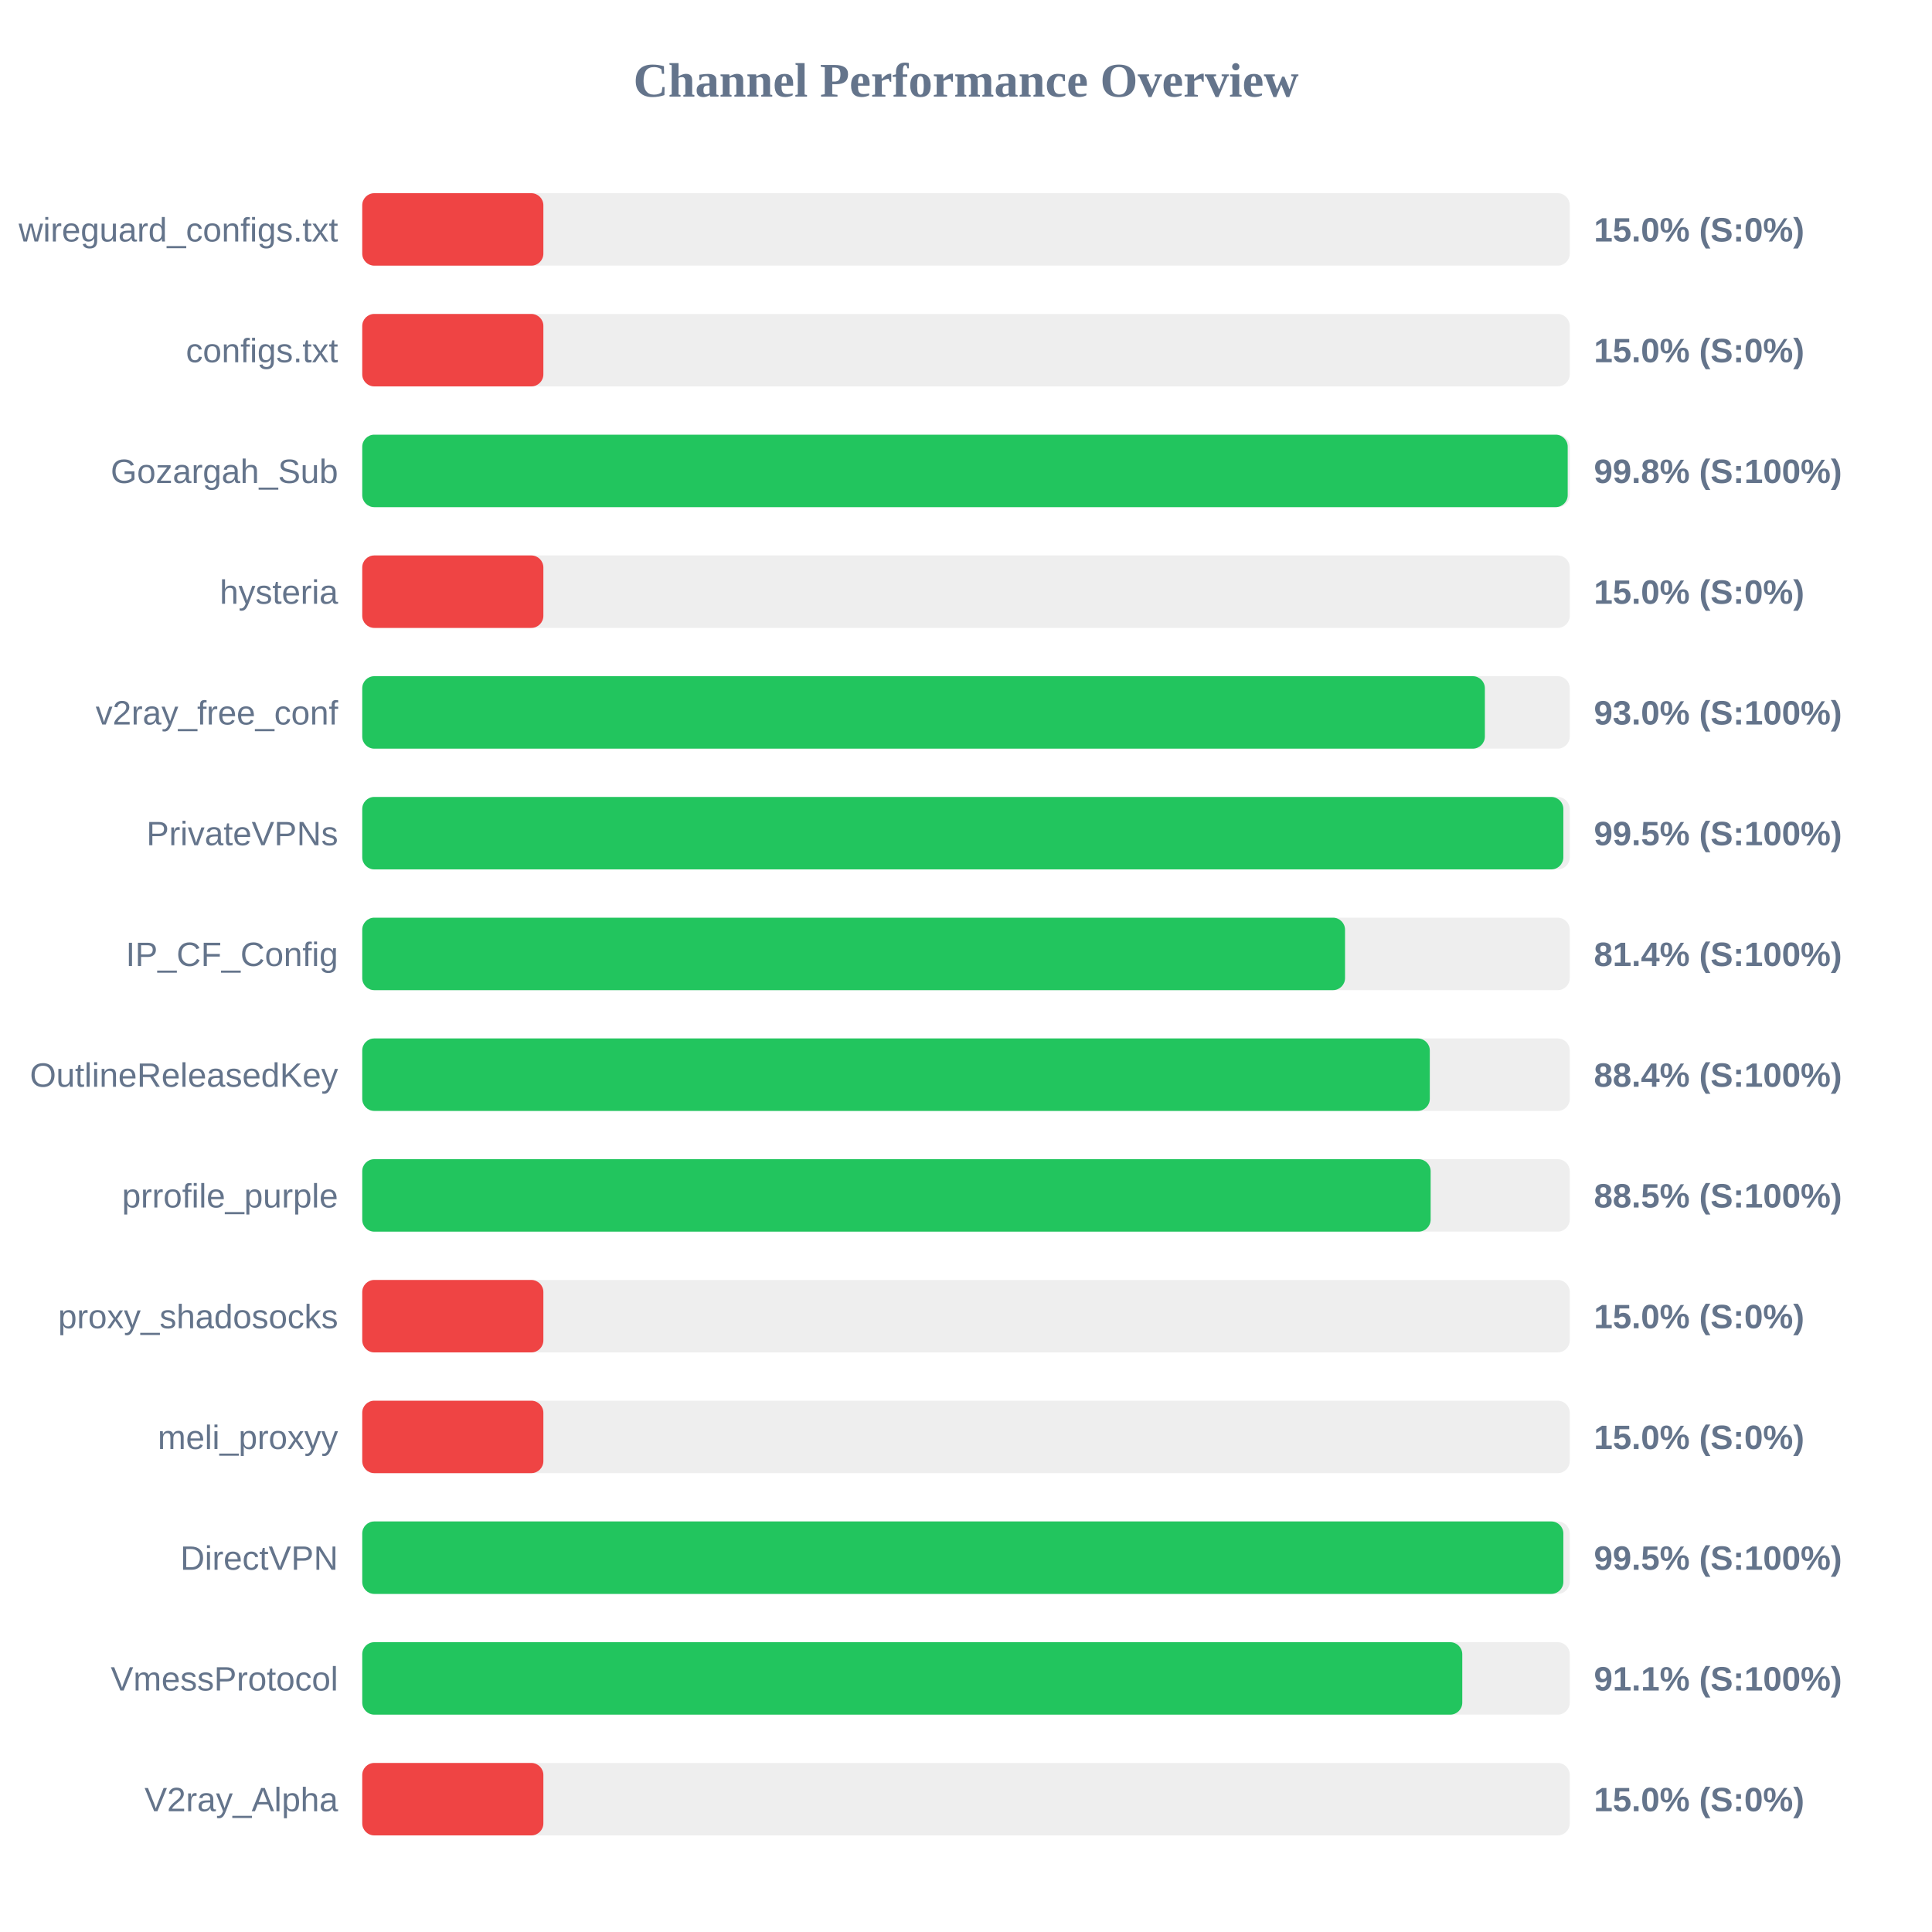
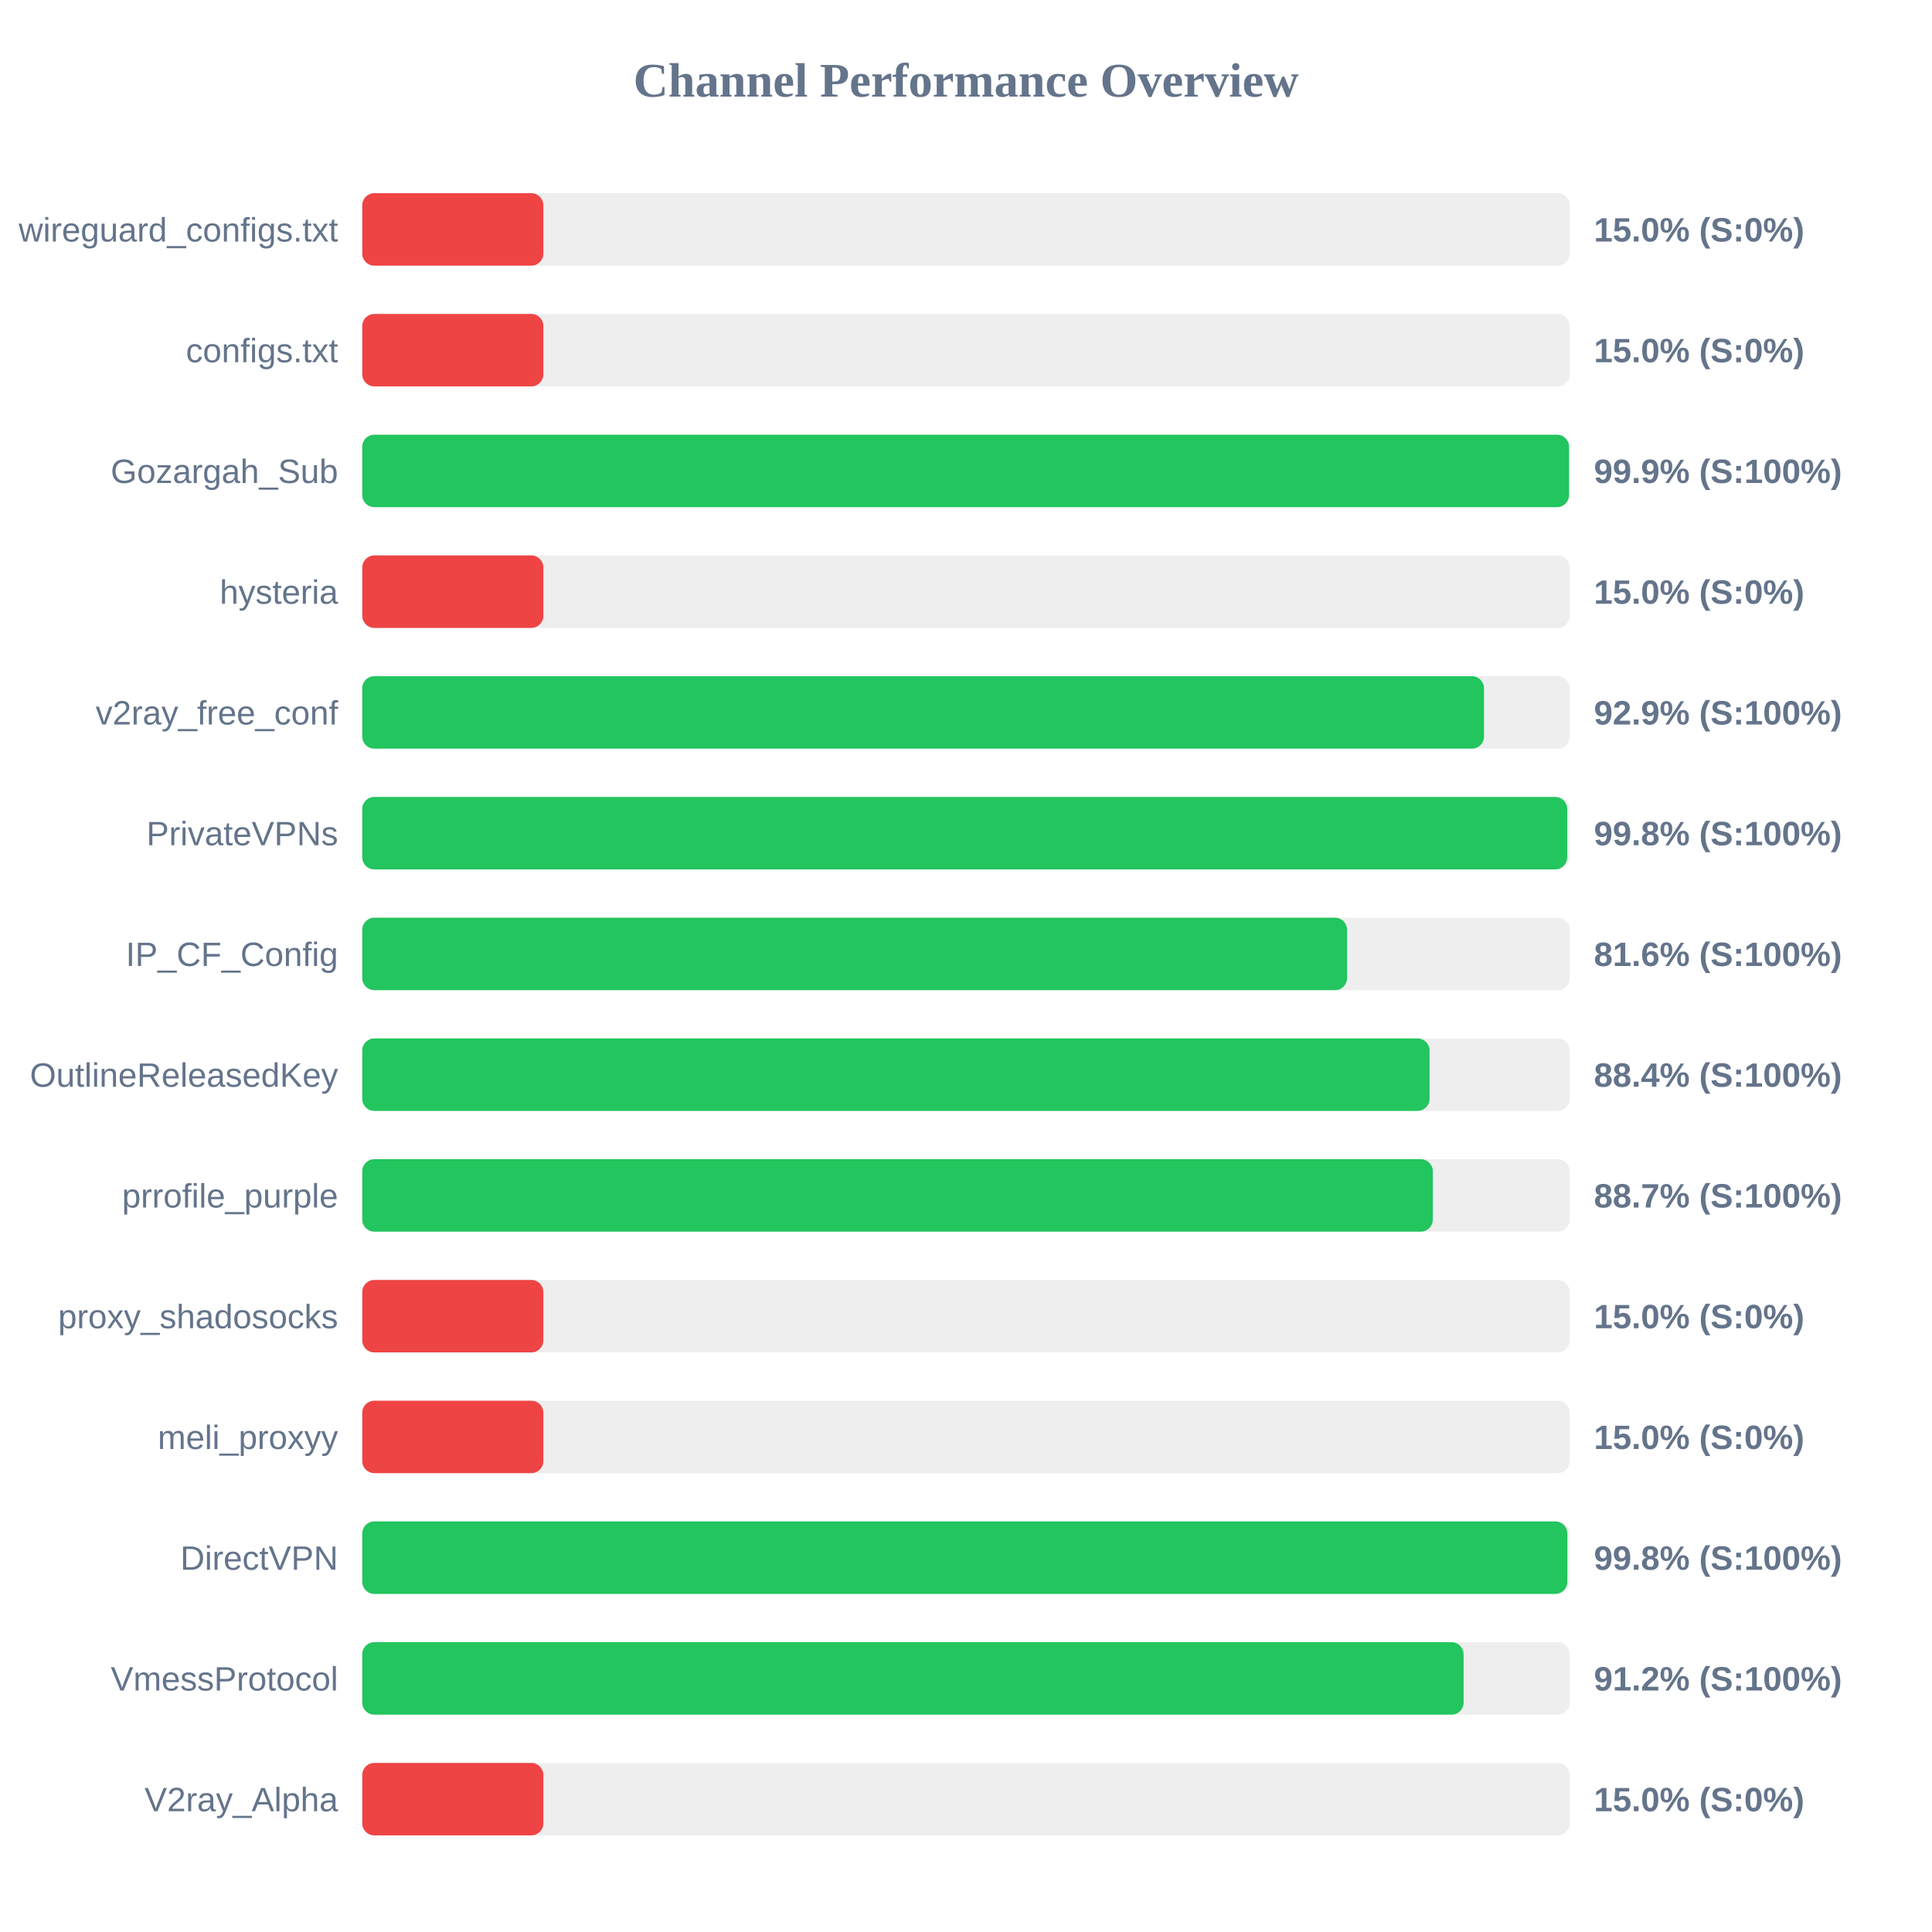
<svg xmlns="http://www.w3.org/2000/svg" width="800" height="800" version="1.1">
  <style>
        .row { font: 14px Arial; fill: #64748b; }
        .score { font: bold 14px Arial; fill: #64748b; }
    </style>
  <text x="400" y="40" text-anchor="middle" font-size="20px" font-weight="bold" fill="#64748b">Channel Performance Overview</text>
  <rect x="150" y="80" width="500" height="30" fill="#eee" rx="5" />
  <rect x="150" y="80" width="75.0" height="30" fill="#ef4444" rx="5" />
  <text x="140" y="100" text-anchor="end" class="row">wireguard_configs.txt</text>
  <text x="660" y="100" text-anchor="start" class="score">15.0% (S:0%)</text>
  <rect x="150" y="130" width="500" height="30" fill="#eee" rx="5" />
  <rect x="150" y="130" width="75.0" height="30" fill="#ef4444" rx="5" />
  <text x="140" y="150" text-anchor="end" class="row">configs.txt</text>
  <text x="660" y="150" text-anchor="start" class="score">15.0% (S:0%)</text>
  <rect x="150" y="180" width="500" height="30" fill="#eee" rx="5" />
-   <rect x="150" y="180" width="499.15" height="30" fill="#22c55e" rx="5" />
+   <rect x="150" y="180" width="499.7" height="30" fill="#22c55e" rx="5" />
  <text x="140" y="200" text-anchor="end" class="row">Gozargah_Sub</text>
-   <text x="660" y="200" text-anchor="start" class="score">99.8% (S:100%)</text>
+   <text x="660" y="200" text-anchor="start" class="score">99.9% (S:100%)</text>
  <rect x="150" y="230" width="500" height="30" fill="#eee" rx="5" />
  <rect x="150" y="230" width="75.0" height="30" fill="#ef4444" rx="5" />
  <text x="140" y="250" text-anchor="end" class="row">hysteria</text>
  <text x="660" y="250" text-anchor="start" class="score">15.0% (S:0%)</text>
  <rect x="150" y="280" width="500" height="30" fill="#eee" rx="5" />
-   <rect x="150" y="280" width="464.85" height="30" fill="#22c55e" rx="5" />
+   <rect x="150" y="280" width="464.5" height="30" fill="#22c55e" rx="5" />
  <text x="140" y="300" text-anchor="end" class="row">v2ray_free_conf</text>
-   <text x="660" y="300" text-anchor="start" class="score">93.0% (S:100%)</text>
+   <text x="660" y="300" text-anchor="start" class="score">92.9% (S:100%)</text>
  <rect x="150" y="330" width="500" height="30" fill="#eee" rx="5" />
-   <rect x="150" y="330" width="497.35" height="30" fill="#22c55e" rx="5" />
+   <rect x="150" y="330" width="498.95" height="30" fill="#22c55e" rx="5" />
  <text x="140" y="350" text-anchor="end" class="row">PrivateVPNs</text>
-   <text x="660" y="350" text-anchor="start" class="score">99.5% (S:100%)</text>
+   <text x="660" y="350" text-anchor="start" class="score">99.8% (S:100%)</text>
  <rect x="150" y="380" width="500" height="30" fill="#eee" rx="5" />
-   <rect x="150" y="380" width="406.95" height="30" fill="#22c55e" rx="5" />
+   <rect x="150" y="380" width="407.8" height="30" fill="#22c55e" rx="5" />
  <text x="140" y="400" text-anchor="end" class="row">IP_CF_Config</text>
-   <text x="660" y="400" text-anchor="start" class="score">81.4% (S:100%)</text>
+   <text x="660" y="400" text-anchor="start" class="score">81.6% (S:100%)</text>
  <rect x="150" y="430" width="500" height="30" fill="#eee" rx="5" />
-   <rect x="150" y="430" width="442.05" height="30" fill="#22c55e" rx="5" />
+   <rect x="150" y="430" width="441.95" height="30" fill="#22c55e" rx="5" />
  <text x="140" y="450" text-anchor="end" class="row">OutlineReleasedKey</text>
  <text x="660" y="450" text-anchor="start" class="score">88.4% (S:100%)</text>
  <rect x="150" y="480" width="500" height="30" fill="#eee" rx="5" />
-   <rect x="150" y="480" width="442.4" height="30" fill="#22c55e" rx="5" />
+   <rect x="150" y="480" width="443.3" height="30" fill="#22c55e" rx="5" />
  <text x="140" y="500" text-anchor="end" class="row">prrofile_purple</text>
-   <text x="660" y="500" text-anchor="start" class="score">88.5% (S:100%)</text>
+   <text x="660" y="500" text-anchor="start" class="score">88.7% (S:100%)</text>
  <rect x="150" y="530" width="500" height="30" fill="#eee" rx="5" />
  <rect x="150" y="530" width="75.0" height="30" fill="#ef4444" rx="5" />
  <text x="140" y="550" text-anchor="end" class="row">proxy_shadosocks</text>
  <text x="660" y="550" text-anchor="start" class="score">15.0% (S:0%)</text>
  <rect x="150" y="580" width="500" height="30" fill="#eee" rx="5" />
  <rect x="150" y="580" width="75.0" height="30" fill="#ef4444" rx="5" />
  <text x="140" y="600" text-anchor="end" class="row">meli_proxyy</text>
  <text x="660" y="600" text-anchor="start" class="score">15.0% (S:0%)</text>
  <rect x="150" y="630" width="500" height="30" fill="#eee" rx="5" />
-   <rect x="150" y="630" width="497.35" height="30" fill="#22c55e" rx="5" />
+   <rect x="150" y="630" width="499.0" height="30" fill="#22c55e" rx="5" />
  <text x="140" y="650" text-anchor="end" class="row">DirectVPN</text>
-   <text x="660" y="650" text-anchor="start" class="score">99.5% (S:100%)</text>
+   <text x="660" y="650" text-anchor="start" class="score">99.8% (S:100%)</text>
  <rect x="150" y="680" width="500" height="30" fill="#eee" rx="5" />
-   <rect x="150" y="680" width="455.5" height="30" fill="#22c55e" rx="5" />
+   <rect x="150" y="680" width="456.05" height="30" fill="#22c55e" rx="5" />
  <text x="140" y="700" text-anchor="end" class="row">VmessProtocol</text>
-   <text x="660" y="700" text-anchor="start" class="score">91.1% (S:100%)</text>
+   <text x="660" y="700" text-anchor="start" class="score">91.2% (S:100%)</text>
  <rect x="150" y="730" width="500" height="30" fill="#eee" rx="5" />
  <rect x="150" y="730" width="75.0" height="30" fill="#ef4444" rx="5" />
  <text x="140" y="750" text-anchor="end" class="row">V2ray_Alpha</text>
  <text x="660" y="750" text-anchor="start" class="score">15.0% (S:0%)</text>
</svg>
